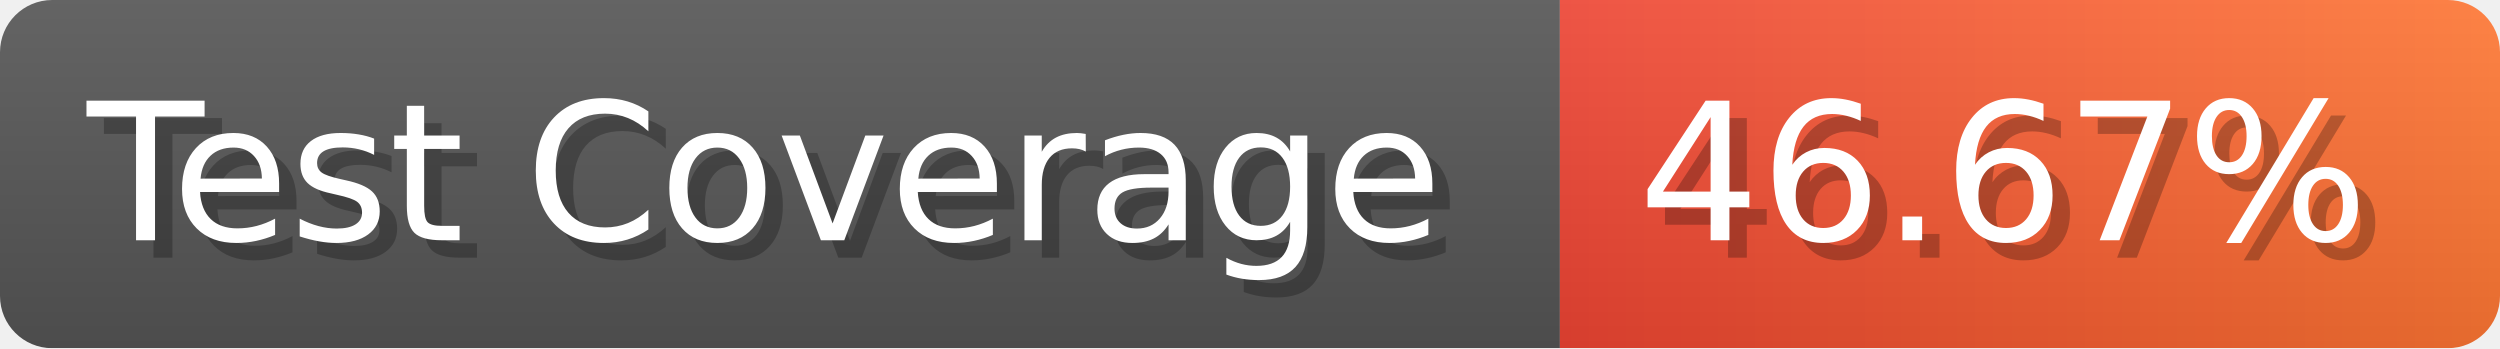
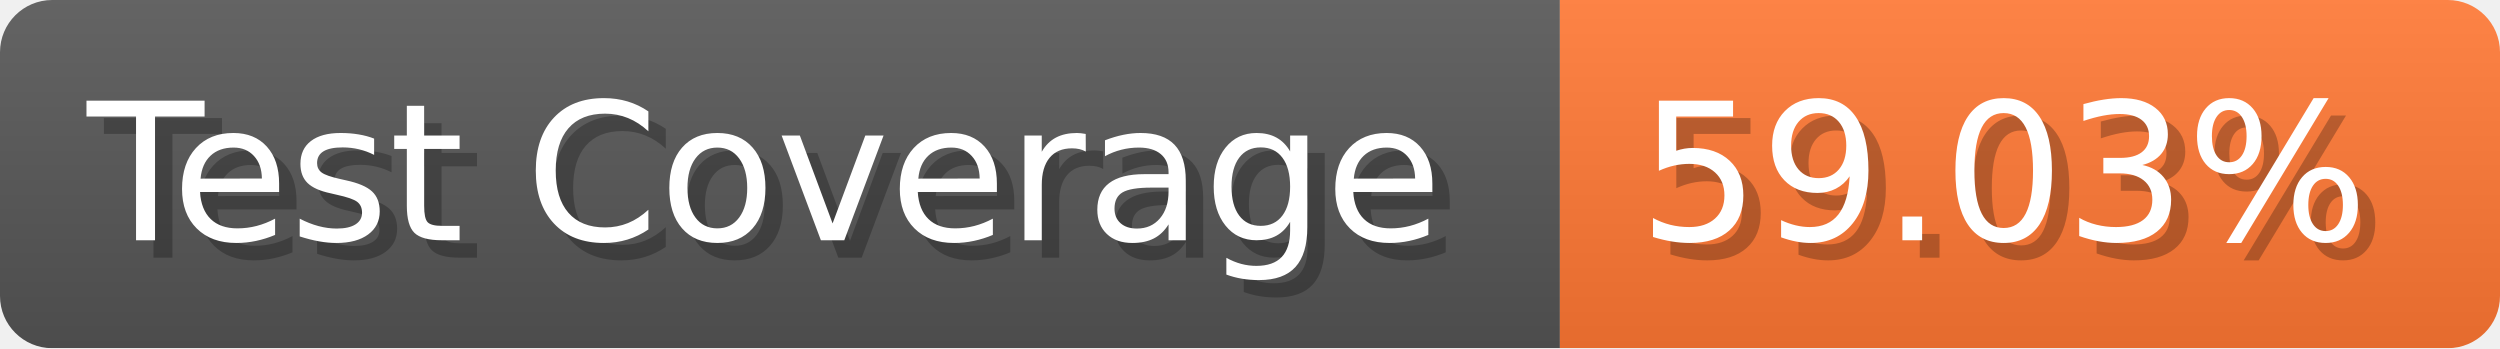
- <svg xmlns="http://www.w3.org/2000/svg" width="143.6" height="20" viewBox="0 0 1436 200" role="img" aria-label="Test Coverage: 46.67%">
+ <svg xmlns="http://www.w3.org/2000/svg" width="143.6" height="20" viewBox="0 0 1436 200" role="img" aria-label="Test Coverage: 59.03%">
  <linearGradient id="a" x2="0" y2="100%">
    <stop offset="0" stop-opacity=".1" stop-color="#EEE" />
    <stop offset="1" stop-opacity=".1" />
  </linearGradient>
  <mask id="m">
    <rect width="1436" height="200" rx="30" fill="#FFF" />
  </mask>
  <g mask="url(#m)">
    <rect width="896" height="200" fill="#555" />
-     <rect width="540" height="200" fill="url(#x)" x="896" />
+     <rect width="540" height="200" fill="#F73" x="896" />
    <rect width="1436" height="200" fill="url(#a)" />
  </g>
  <g aria-hidden="true" fill="#fff" text-anchor="start" font-family="Verdana,DejaVu Sans,sans-serif" font-size="110">
    <text x="60" y="148" textLength="796" fill="#000" opacity="0.25">Test Coverage</text>
    <text x="50" y="138" textLength="796">Test Coverage</text>
-     <text x="951" y="148" textLength="440" fill="#000" opacity="0.25">46.67%</text>
-     <text x="941" y="138" textLength="440">46.67%</text>
+     <text x="951" y="148" textLength="440" fill="#000" opacity="0.25">59.03%</text>
+     <text x="941" y="138" textLength="440">59.03%</text>
  </g>
-   <linearGradient id="x" x1="0%" y1="0%" x2="100%" y2="0%">
-     <stop offset="0%" style="stop-color:#E43" />
-     <stop offset="100%" style="stop-color:#F73" />
-   </linearGradient>
</svg>
